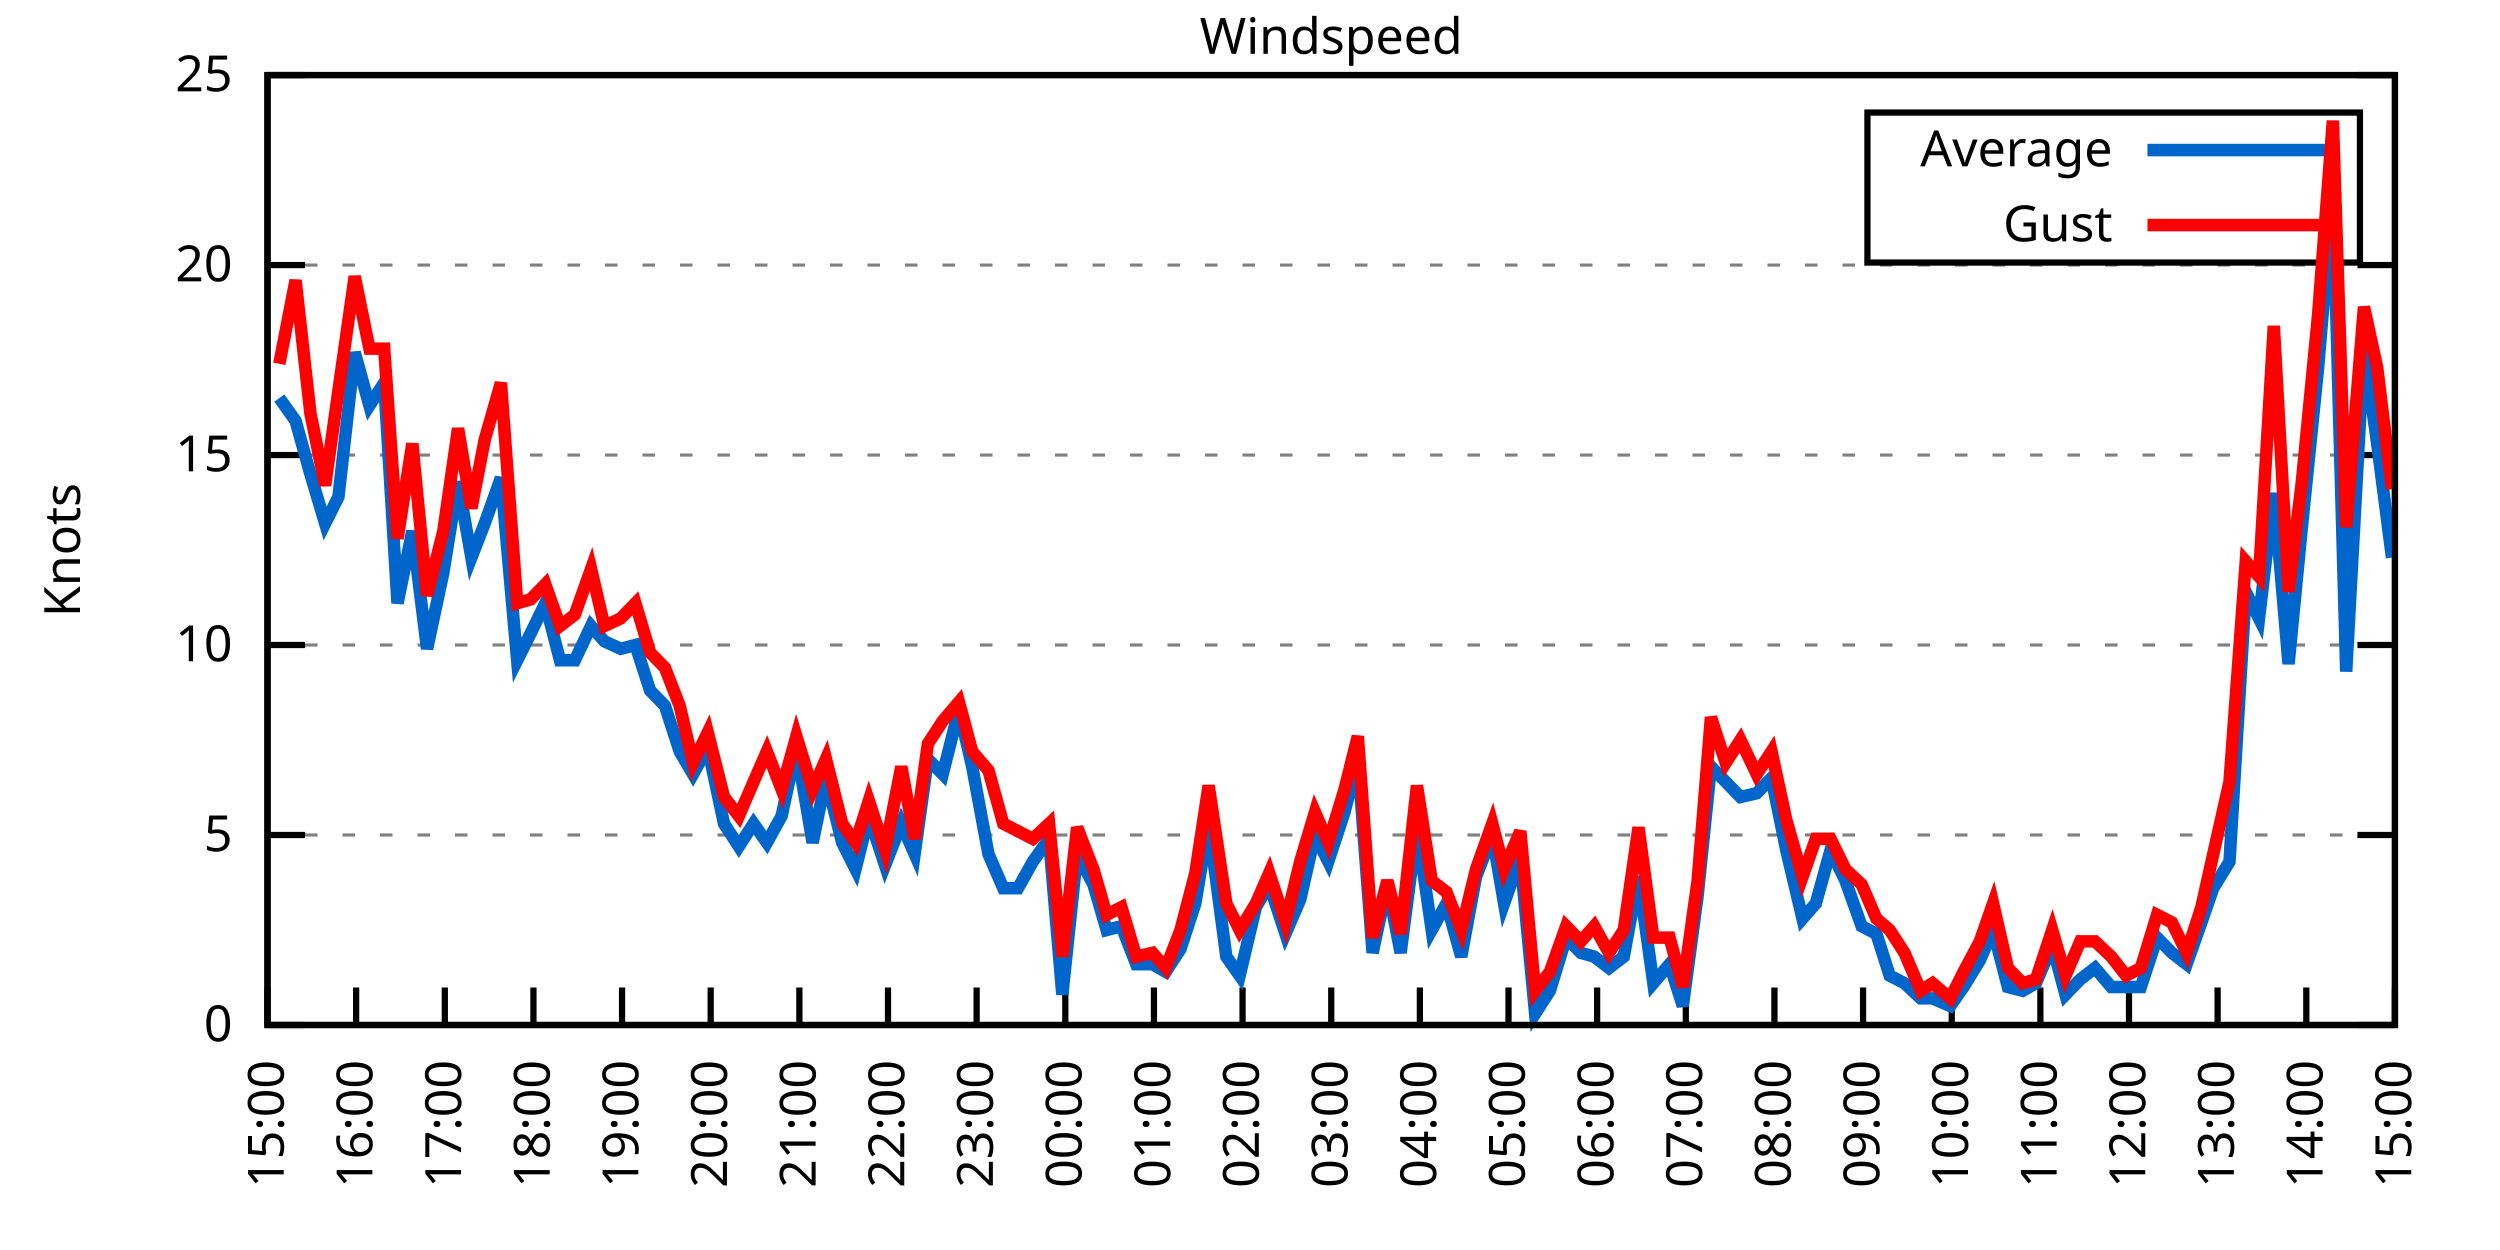
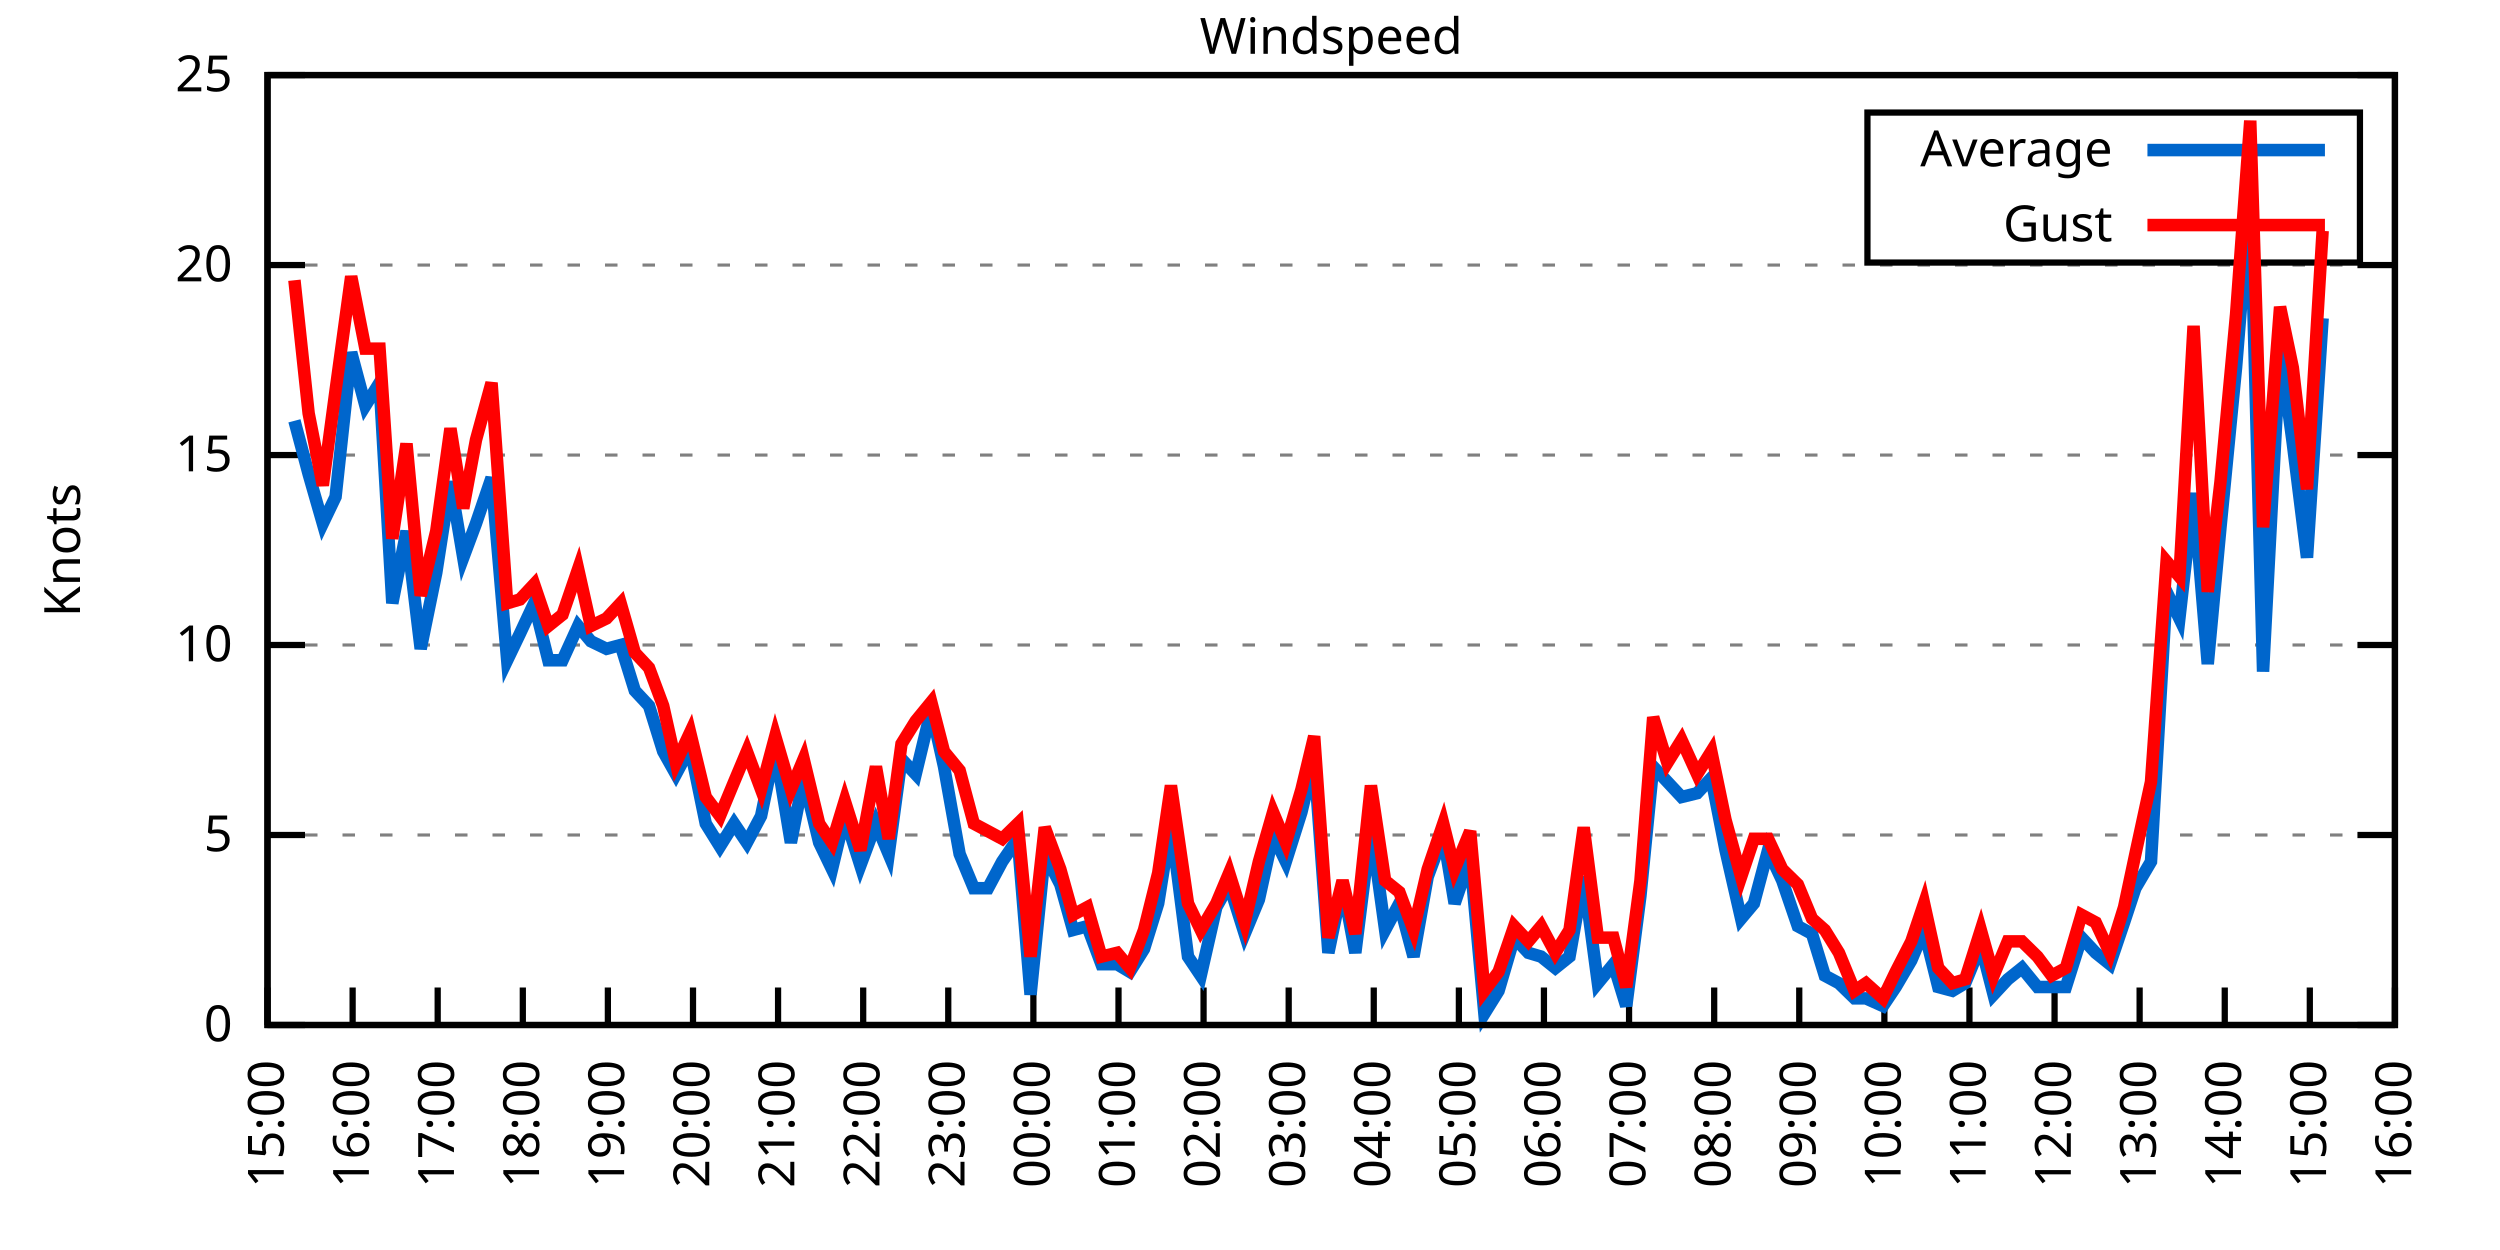
<svg xmlns="http://www.w3.org/2000/svg" xmlns:xlink="http://www.w3.org/1999/xlink" width="400" height="200" viewBox="0 0 400 200">
  <g id="gnuplot_canvas">
    <rect x="0" y="0" width="400" height="200" fill="none" />
    <defs>
      <circle id="gpDot" r="0.5" stroke-width="0.5" stroke="currentColor" />
      <path id="gpPt0" stroke-width="0.333" stroke="currentColor" d="M-1,0 h2 M0,-1 v2" />
      <path id="gpPt1" stroke-width="0.333" stroke="currentColor" d="M-1,-1 L1,1 M1,-1 L-1,1" />
      <path id="gpPt2" stroke-width="0.333" stroke="currentColor" d="M-1,0 L1,0 M0,-1 L0,1 M-1,-1 L1,1 M-1,1 L1,-1" />
      <rect id="gpPt3" stroke-width="0.333" stroke="currentColor" x="-1" y="-1" width="2" height="2" />
      <rect id="gpPt4" stroke-width="0.333" stroke="currentColor" fill="currentColor" x="-1" y="-1" width="2" height="2" />
      <circle id="gpPt5" stroke-width="0.333" stroke="currentColor" cx="0" cy="0" r="1" />
      <use xlink:href="#gpPt5" id="gpPt6" fill="currentColor" stroke="none" />
      <path id="gpPt7" stroke-width="0.333" stroke="currentColor" d="M0,-1.33 L-1.33,0.67 L1.33,0.67 z" />
      <use xlink:href="#gpPt7" id="gpPt8" fill="currentColor" stroke="none" />
      <use xlink:href="#gpPt7" id="gpPt9" stroke="currentColor" transform="rotate(180)" />
      <use xlink:href="#gpPt9" id="gpPt10" fill="currentColor" stroke="none" />
      <use xlink:href="#gpPt3" id="gpPt11" stroke="currentColor" transform="rotate(45)" />
      <use xlink:href="#gpPt11" id="gpPt12" fill="currentColor" stroke="none" />
      <path id="gpPt13" stroke-width="0.333" stroke="currentColor" d="M0,1.330 L1.265,0.411 L0.782,-1.067 L-0.782,-1.076 L-1.265,0.411 z" />
      <use xlink:href="#gpPt13" id="gpPt14" fill="currentColor" stroke="none" />
      <filter id="textbox" filterUnits="objectBoundingBox" x="0" y="0" height="1" width="1">
        <feFlood flood-color="white" flood-opacity="1" result="bgnd" />
        <feComposite in="SourceGraphic" in2="bgnd" operator="atop" />
      </filter>
      <filter id="greybox" filterUnits="objectBoundingBox" x="0" y="0" height="1" width="1">
        <feFlood flood-color="lightgrey" flood-opacity="1" result="grey" />
        <feComposite in="SourceGraphic" in2="grey" operator="atop" />
      </filter>
    </defs>
    <g fill="none" color="white" stroke="currentColor" stroke-width="1.00" stroke-linecap="butt" stroke-linejoin="miter">
</g>
    <g fill="none" color="black" stroke="currentColor" stroke-width="1.00" stroke-linecap="butt" stroke-linejoin="miter">
      <g stroke="none" shape-rendering="crispEdges">
        <polygon fill="rgb(255, 255, 255)" points="42.80,164.00 383.18,164.00 383.18,12.02 42.80,12.02 " />
      </g>
    </g>
    <g fill="none" color="black" stroke="currentColor" stroke-width="1.00" stroke-linecap="butt" stroke-linejoin="miter">
</g>
    <g fill="none" color="black" stroke="black" stroke-width="0.50" stroke-linecap="butt" stroke-linejoin="miter">
</g>
    <g fill="none" color="gray" stroke="currentColor" stroke-width="0.50" stroke-linecap="butt" stroke-linejoin="miter">
      <path stroke="gray" stroke-dasharray="2,4" class="gridline" d="M42.80,164.00 L383.19,164.00  " />
    </g>
    <g fill="none" color="gray" stroke="gray" stroke-width="1.00" stroke-linecap="butt" stroke-linejoin="miter">
</g>
    <g fill="none" color="black" stroke="currentColor" stroke-width="1.00" stroke-linecap="butt" stroke-linejoin="miter">
      <path stroke="black" d="M42.80,164.00 L48.80,164.00 M383.19,164.00 L377.19,164.00  " />
      <g transform="translate(37.20,166.60)" stroke="none" fill="black" font-family="Sans" font-size="8.00" text-anchor="end">
        <text>
          <tspan font-family="Sans"> 0</tspan>
        </text>
      </g>
    </g>
    <g fill="none" color="black" stroke="currentColor" stroke-width="1.00" stroke-linecap="butt" stroke-linejoin="miter">
</g>
    <g fill="none" color="black" stroke="black" stroke-width="0.50" stroke-linecap="butt" stroke-linejoin="miter">
</g>
    <g fill="none" color="gray" stroke="currentColor" stroke-width="0.50" stroke-linecap="butt" stroke-linejoin="miter">
      <path stroke="gray" stroke-dasharray="2,4" class="gridline" d="M42.80,133.60 L383.19,133.60  " />
    </g>
    <g fill="none" color="gray" stroke="gray" stroke-width="1.00" stroke-linecap="butt" stroke-linejoin="miter">
</g>
    <g fill="none" color="black" stroke="currentColor" stroke-width="1.00" stroke-linecap="butt" stroke-linejoin="miter">
      <path stroke="black" d="M42.80,133.60 L48.80,133.60 M383.19,133.60 L377.19,133.60  " />
      <g transform="translate(37.20,136.20)" stroke="none" fill="black" font-family="Sans" font-size="8.00" text-anchor="end">
        <text>
          <tspan font-family="Sans"> 5</tspan>
        </text>
      </g>
    </g>
    <g fill="none" color="black" stroke="currentColor" stroke-width="1.00" stroke-linecap="butt" stroke-linejoin="miter">
</g>
    <g fill="none" color="black" stroke="black" stroke-width="0.50" stroke-linecap="butt" stroke-linejoin="miter">
</g>
    <g fill="none" color="gray" stroke="currentColor" stroke-width="0.50" stroke-linecap="butt" stroke-linejoin="miter">
      <path stroke="gray" stroke-dasharray="2,4" class="gridline" d="M42.80,103.20 L383.19,103.20  " />
    </g>
    <g fill="none" color="gray" stroke="gray" stroke-width="1.00" stroke-linecap="butt" stroke-linejoin="miter">
</g>
    <g fill="none" color="black" stroke="currentColor" stroke-width="1.00" stroke-linecap="butt" stroke-linejoin="miter">
      <path stroke="black" d="M42.80,103.20 L48.80,103.20 M383.19,103.20 L377.19,103.20  " />
      <g transform="translate(37.20,105.80)" stroke="none" fill="black" font-family="Sans" font-size="8.00" text-anchor="end">
        <text>
          <tspan font-family="Sans"> 10</tspan>
        </text>
      </g>
    </g>
    <g fill="none" color="black" stroke="currentColor" stroke-width="1.00" stroke-linecap="butt" stroke-linejoin="miter">
</g>
    <g fill="none" color="black" stroke="black" stroke-width="0.50" stroke-linecap="butt" stroke-linejoin="miter">
</g>
    <g fill="none" color="gray" stroke="currentColor" stroke-width="0.50" stroke-linecap="butt" stroke-linejoin="miter">
      <path stroke="gray" stroke-dasharray="2,4" class="gridline" d="M42.80,72.81 L383.19,72.81  " />
    </g>
    <g fill="none" color="gray" stroke="gray" stroke-width="1.00" stroke-linecap="butt" stroke-linejoin="miter">
</g>
    <g fill="none" color="black" stroke="currentColor" stroke-width="1.00" stroke-linecap="butt" stroke-linejoin="miter">
      <path stroke="black" d="M42.80,72.81 L48.80,72.81 M383.19,72.81 L377.19,72.81  " />
      <g transform="translate(37.20,75.41)" stroke="none" fill="black" font-family="Sans" font-size="8.00" text-anchor="end">
        <text>
          <tspan font-family="Sans"> 15</tspan>
        </text>
      </g>
    </g>
    <g fill="none" color="black" stroke="currentColor" stroke-width="1.00" stroke-linecap="butt" stroke-linejoin="miter">
</g>
    <g fill="none" color="black" stroke="black" stroke-width="0.50" stroke-linecap="butt" stroke-linejoin="miter">
</g>
    <g fill="none" color="gray" stroke="currentColor" stroke-width="0.50" stroke-linecap="butt" stroke-linejoin="miter">
      <path stroke="gray" stroke-dasharray="2,4" class="gridline" d="M42.80,42.41 L383.19,42.41  " />
    </g>
    <g fill="none" color="gray" stroke="gray" stroke-width="1.00" stroke-linecap="butt" stroke-linejoin="miter">
</g>
    <g fill="none" color="black" stroke="currentColor" stroke-width="1.00" stroke-linecap="butt" stroke-linejoin="miter">
      <path stroke="black" d="M42.80,42.41 L48.80,42.41 M383.19,42.41 L377.19,42.41  " />
      <g transform="translate(37.20,45.01)" stroke="none" fill="black" font-family="Sans" font-size="8.00" text-anchor="end">
        <text>
          <tspan font-family="Sans"> 20</tspan>
        </text>
      </g>
    </g>
    <g fill="none" color="black" stroke="currentColor" stroke-width="1.00" stroke-linecap="butt" stroke-linejoin="miter">
</g>
    <g fill="none" color="black" stroke="black" stroke-width="0.50" stroke-linecap="butt" stroke-linejoin="miter">
</g>
    <g fill="none" color="gray" stroke="currentColor" stroke-width="0.50" stroke-linecap="butt" stroke-linejoin="miter">
      <path stroke="gray" stroke-dasharray="2,4" class="gridline" d="M42.80,12.01 L383.19,12.01  " />
    </g>
    <g fill="none" color="gray" stroke="gray" stroke-width="1.00" stroke-linecap="butt" stroke-linejoin="miter">
</g>
    <g fill="none" color="black" stroke="currentColor" stroke-width="1.00" stroke-linecap="butt" stroke-linejoin="miter">
      <path stroke="black" d="M42.80,12.01 L48.80,12.01 M383.19,12.01 L377.19,12.01  " />
      <g transform="translate(37.20,14.61)" stroke="none" fill="black" font-family="Sans" font-size="8.00" text-anchor="end">
        <text>
          <tspan font-family="Sans"> 25</tspan>
        </text>
      </g>
    </g>
    <g fill="none" color="black" stroke="currentColor" stroke-width="1.00" stroke-linecap="butt" stroke-linejoin="miter">
      <path stroke="black" d="M42.80,164.00 L42.80,158.00  " />
      <g transform="translate(45.40,169.60) rotate(270.00)" stroke="none" fill="black" font-family="Sans" font-size="8.00" text-anchor="end">
        <text>
          <tspan font-family="Sans">15:00</tspan>
        </text>
      </g>
    </g>
    <g fill="none" color="black" stroke="currentColor" stroke-width="1.00" stroke-linecap="butt" stroke-linejoin="miter">
-       <path stroke="black" d="M56.98,164.00 L56.98,158.00  " />
-       <g transform="translate(59.58,169.60) rotate(270.00)" stroke="none" fill="black" font-family="Sans" font-size="8.00" text-anchor="end">
+       <path stroke="black" d="M56.42,164.00 L56.42,158.00  " />
+       <g transform="translate(59.02,169.60) rotate(270.00)" stroke="none" fill="black" font-family="Sans" font-size="8.00" text-anchor="end">
        <text>
          <tspan font-family="Sans">16:00</tspan>
        </text>
      </g>
    </g>
    <g fill="none" color="black" stroke="currentColor" stroke-width="1.00" stroke-linecap="butt" stroke-linejoin="miter">
-       <path stroke="black" d="M71.17,164.00 L71.17,158.00  " />
-       <g transform="translate(73.77,169.60) rotate(270.00)" stroke="none" fill="black" font-family="Sans" font-size="8.00" text-anchor="end">
+       <path stroke="black" d="M70.03,164.00 L70.03,158.00  " />
+       <g transform="translate(72.63,169.60) rotate(270.00)" stroke="none" fill="black" font-family="Sans" font-size="8.00" text-anchor="end">
        <text>
          <tspan font-family="Sans">17:00</tspan>
        </text>
      </g>
    </g>
    <g fill="none" color="black" stroke="currentColor" stroke-width="1.00" stroke-linecap="butt" stroke-linejoin="miter">
-       <path stroke="black" d="M85.35,164.00 L85.35,158.00  " />
-       <g transform="translate(87.95,169.60) rotate(270.00)" stroke="none" fill="black" font-family="Sans" font-size="8.00" text-anchor="end">
+       <path stroke="black" d="M83.65,164.00 L83.65,158.00  " />
+       <g transform="translate(86.25,169.60) rotate(270.00)" stroke="none" fill="black" font-family="Sans" font-size="8.00" text-anchor="end">
        <text>
          <tspan font-family="Sans">18:00</tspan>
        </text>
      </g>
    </g>
    <g fill="none" color="black" stroke="currentColor" stroke-width="1.00" stroke-linecap="butt" stroke-linejoin="miter">
-       <path stroke="black" d="M99.53,164.00 L99.53,158.00  " />
-       <g transform="translate(102.13,169.60) rotate(270.00)" stroke="none" fill="black" font-family="Sans" font-size="8.00" text-anchor="end">
+       <path stroke="black" d="M97.26,164.00 L97.26,158.00  " />
+       <g transform="translate(99.86,169.60) rotate(270.00)" stroke="none" fill="black" font-family="Sans" font-size="8.00" text-anchor="end">
        <text>
          <tspan font-family="Sans">19:00</tspan>
        </text>
      </g>
    </g>
    <g fill="none" color="black" stroke="currentColor" stroke-width="1.00" stroke-linecap="butt" stroke-linejoin="miter">
-       <path stroke="black" d="M113.71,164.00 L113.71,158.00  " />
-       <g transform="translate(116.31,169.60) rotate(270.00)" stroke="none" fill="black" font-family="Sans" font-size="8.00" text-anchor="end">
+       <path stroke="black" d="M110.88,164.00 L110.88,158.00  " />
+       <g transform="translate(113.48,169.60) rotate(270.00)" stroke="none" fill="black" font-family="Sans" font-size="8.00" text-anchor="end">
        <text>
          <tspan font-family="Sans">20:00</tspan>
        </text>
      </g>
    </g>
    <g fill="none" color="black" stroke="currentColor" stroke-width="1.00" stroke-linecap="butt" stroke-linejoin="miter">
-       <path stroke="black" d="M127.90,164.00 L127.90,158.00  " />
-       <g transform="translate(130.50,169.60) rotate(270.00)" stroke="none" fill="black" font-family="Sans" font-size="8.00" text-anchor="end">
+       <path stroke="black" d="M124.49,164.00 L124.49,158.00  " />
+       <g transform="translate(127.09,169.60) rotate(270.00)" stroke="none" fill="black" font-family="Sans" font-size="8.00" text-anchor="end">
        <text>
          <tspan font-family="Sans">21:00</tspan>
        </text>
      </g>
    </g>
    <g fill="none" color="black" stroke="currentColor" stroke-width="1.00" stroke-linecap="butt" stroke-linejoin="miter">
-       <path stroke="black" d="M142.08,164.00 L142.08,158.00  " />
-       <g transform="translate(144.68,169.60) rotate(270.00)" stroke="none" fill="black" font-family="Sans" font-size="8.00" text-anchor="end">
+       <path stroke="black" d="M138.11,164.00 L138.11,158.00  " />
+       <g transform="translate(140.71,169.60) rotate(270.00)" stroke="none" fill="black" font-family="Sans" font-size="8.00" text-anchor="end">
        <text>
          <tspan font-family="Sans">22:00</tspan>
        </text>
      </g>
    </g>
    <g fill="none" color="black" stroke="currentColor" stroke-width="1.00" stroke-linecap="butt" stroke-linejoin="miter">
-       <path stroke="black" d="M156.26,164.00 L156.26,158.00  " />
-       <g transform="translate(158.86,169.60) rotate(270.00)" stroke="none" fill="black" font-family="Sans" font-size="8.00" text-anchor="end">
+       <path stroke="black" d="M151.72,164.00 L151.72,158.00  " />
+       <g transform="translate(154.32,169.60) rotate(270.00)" stroke="none" fill="black" font-family="Sans" font-size="8.00" text-anchor="end">
        <text>
          <tspan font-family="Sans">23:00</tspan>
        </text>
      </g>
    </g>
    <g fill="none" color="black" stroke="currentColor" stroke-width="1.00" stroke-linecap="butt" stroke-linejoin="miter">
-       <path stroke="black" d="M170.45,164.00 L170.45,158.00  " />
-       <g transform="translate(173.05,169.60) rotate(270.00)" stroke="none" fill="black" font-family="Sans" font-size="8.00" text-anchor="end">
+       <path stroke="black" d="M165.34,164.00 L165.34,158.00  " />
+       <g transform="translate(167.94,169.60) rotate(270.00)" stroke="none" fill="black" font-family="Sans" font-size="8.00" text-anchor="end">
        <text>
          <tspan font-family="Sans">00:00</tspan>
        </text>
      </g>
    </g>
    <g fill="none" color="black" stroke="currentColor" stroke-width="1.00" stroke-linecap="butt" stroke-linejoin="miter">
-       <path stroke="black" d="M184.63,164.00 L184.63,158.00  " />
-       <g transform="translate(187.23,169.60) rotate(270.00)" stroke="none" fill="black" font-family="Sans" font-size="8.00" text-anchor="end">
+       <path stroke="black" d="M178.96,164.00 L178.96,158.00  " />
+       <g transform="translate(181.56,169.60) rotate(270.00)" stroke="none" fill="black" font-family="Sans" font-size="8.00" text-anchor="end">
        <text>
          <tspan font-family="Sans">01:00</tspan>
        </text>
      </g>
    </g>
    <g fill="none" color="black" stroke="currentColor" stroke-width="1.00" stroke-linecap="butt" stroke-linejoin="miter">
-       <path stroke="black" d="M198.81,164.00 L198.81,158.00  " />
-       <g transform="translate(201.41,169.60) rotate(270.00)" stroke="none" fill="black" font-family="Sans" font-size="8.00" text-anchor="end">
+       <path stroke="black" d="M192.57,164.00 L192.57,158.00  " />
+       <g transform="translate(195.17,169.60) rotate(270.00)" stroke="none" fill="black" font-family="Sans" font-size="8.00" text-anchor="end">
        <text>
          <tspan font-family="Sans">02:00</tspan>
        </text>
      </g>
    </g>
    <g fill="none" color="black" stroke="currentColor" stroke-width="1.00" stroke-linecap="butt" stroke-linejoin="miter">
-       <path stroke="black" d="M213.00,164.00 L213.00,158.00  " />
-       <g transform="translate(215.60,169.60) rotate(270.00)" stroke="none" fill="black" font-family="Sans" font-size="8.00" text-anchor="end">
+       <path stroke="black" d="M206.19,164.00 L206.19,158.00  " />
+       <g transform="translate(208.79,169.60) rotate(270.00)" stroke="none" fill="black" font-family="Sans" font-size="8.00" text-anchor="end">
        <text>
          <tspan font-family="Sans">03:00</tspan>
        </text>
      </g>
    </g>
    <g fill="none" color="black" stroke="currentColor" stroke-width="1.00" stroke-linecap="butt" stroke-linejoin="miter">
-       <path stroke="black" d="M227.18,164.00 L227.18,158.00  " />
-       <g transform="translate(229.78,169.60) rotate(270.00)" stroke="none" fill="black" font-family="Sans" font-size="8.00" text-anchor="end">
+       <path stroke="black" d="M219.80,164.00 L219.80,158.00  " />
+       <g transform="translate(222.40,169.60) rotate(270.00)" stroke="none" fill="black" font-family="Sans" font-size="8.00" text-anchor="end">
        <text>
          <tspan font-family="Sans">04:00</tspan>
        </text>
      </g>
    </g>
    <g fill="none" color="black" stroke="currentColor" stroke-width="1.00" stroke-linecap="butt" stroke-linejoin="miter">
-       <path stroke="black" d="M241.36,164.00 L241.36,158.00  " />
-       <g transform="translate(243.96,169.60) rotate(270.00)" stroke="none" fill="black" font-family="Sans" font-size="8.00" text-anchor="end">
+       <path stroke="black" d="M233.42,164.00 L233.42,158.00  " />
+       <g transform="translate(236.02,169.60) rotate(270.00)" stroke="none" fill="black" font-family="Sans" font-size="8.00" text-anchor="end">
        <text>
          <tspan font-family="Sans">05:00</tspan>
        </text>
      </g>
    </g>
    <g fill="none" color="black" stroke="currentColor" stroke-width="1.00" stroke-linecap="butt" stroke-linejoin="miter">
-       <path stroke="black" d="M255.54,164.00 L255.54,158.00  " />
-       <g transform="translate(258.14,169.60) rotate(270.00)" stroke="none" fill="black" font-family="Sans" font-size="8.00" text-anchor="end">
+       <path stroke="black" d="M247.03,164.00 L247.03,158.00  " />
+       <g transform="translate(249.63,169.60) rotate(270.00)" stroke="none" fill="black" font-family="Sans" font-size="8.00" text-anchor="end">
        <text>
          <tspan font-family="Sans">06:00</tspan>
        </text>
      </g>
    </g>
    <g fill="none" color="black" stroke="currentColor" stroke-width="1.00" stroke-linecap="butt" stroke-linejoin="miter">
-       <path stroke="black" d="M269.73,164.00 L269.73,158.00  " />
-       <g transform="translate(272.33,169.60) rotate(270.00)" stroke="none" fill="black" font-family="Sans" font-size="8.00" text-anchor="end">
+       <path stroke="black" d="M260.65,164.00 L260.65,158.00  " />
+       <g transform="translate(263.25,169.60) rotate(270.00)" stroke="none" fill="black" font-family="Sans" font-size="8.00" text-anchor="end">
        <text>
          <tspan font-family="Sans">07:00</tspan>
        </text>
      </g>
    </g>
    <g fill="none" color="black" stroke="currentColor" stroke-width="1.00" stroke-linecap="butt" stroke-linejoin="miter">
-       <path stroke="black" d="M283.91,164.00 L283.91,158.00  " />
-       <g transform="translate(286.51,169.60) rotate(270.00)" stroke="none" fill="black" font-family="Sans" font-size="8.00" text-anchor="end">
+       <path stroke="black" d="M274.27,164.00 L274.27,158.00  " />
+       <g transform="translate(276.87,169.60) rotate(270.00)" stroke="none" fill="black" font-family="Sans" font-size="8.00" text-anchor="end">
        <text>
          <tspan font-family="Sans">08:00</tspan>
        </text>
      </g>
    </g>
    <g fill="none" color="black" stroke="currentColor" stroke-width="1.00" stroke-linecap="butt" stroke-linejoin="miter">
-       <path stroke="black" d="M298.09,164.00 L298.09,158.00  " />
-       <g transform="translate(300.69,169.60) rotate(270.00)" stroke="none" fill="black" font-family="Sans" font-size="8.00" text-anchor="end">
+       <path stroke="black" d="M287.88,164.00 L287.88,158.00  " />
+       <g transform="translate(290.48,169.60) rotate(270.00)" stroke="none" fill="black" font-family="Sans" font-size="8.00" text-anchor="end">
        <text>
          <tspan font-family="Sans">09:00</tspan>
        </text>
      </g>
    </g>
    <g fill="none" color="black" stroke="currentColor" stroke-width="1.00" stroke-linecap="butt" stroke-linejoin="miter">
-       <path stroke="black" d="M312.28,164.00 L312.28,158.00  " />
-       <g transform="translate(314.88,169.60) rotate(270.00)" stroke="none" fill="black" font-family="Sans" font-size="8.00" text-anchor="end">
+       <path stroke="black" d="M301.50,164.00 L301.50,158.00  " />
+       <g transform="translate(304.10,169.60) rotate(270.00)" stroke="none" fill="black" font-family="Sans" font-size="8.00" text-anchor="end">
        <text>
          <tspan font-family="Sans">10:00</tspan>
        </text>
      </g>
    </g>
    <g fill="none" color="black" stroke="currentColor" stroke-width="1.00" stroke-linecap="butt" stroke-linejoin="miter">
-       <path stroke="black" d="M326.46,164.00 L326.46,158.00  " />
-       <g transform="translate(329.06,169.60) rotate(270.00)" stroke="none" fill="black" font-family="Sans" font-size="8.00" text-anchor="end">
+       <path stroke="black" d="M315.11,164.00 L315.11,158.00  " />
+       <g transform="translate(317.71,169.60) rotate(270.00)" stroke="none" fill="black" font-family="Sans" font-size="8.00" text-anchor="end">
        <text>
          <tspan font-family="Sans">11:00</tspan>
        </text>
      </g>
    </g>
    <g fill="none" color="black" stroke="currentColor" stroke-width="1.00" stroke-linecap="butt" stroke-linejoin="miter">
-       <path stroke="black" d="M340.64,164.00 L340.64,158.00  " />
-       <g transform="translate(343.24,169.60) rotate(270.00)" stroke="none" fill="black" font-family="Sans" font-size="8.00" text-anchor="end">
+       <path stroke="black" d="M328.73,164.00 L328.73,158.00  " />
+       <g transform="translate(331.33,169.60) rotate(270.00)" stroke="none" fill="black" font-family="Sans" font-size="8.00" text-anchor="end">
        <text>
          <tspan font-family="Sans">12:00</tspan>
        </text>
      </g>
    </g>
    <g fill="none" color="black" stroke="currentColor" stroke-width="1.00" stroke-linecap="butt" stroke-linejoin="miter">
-       <path stroke="black" d="M354.82,164.00 L354.82,158.00  " />
-       <g transform="translate(357.42,169.60) rotate(270.00)" stroke="none" fill="black" font-family="Sans" font-size="8.00" text-anchor="end">
+       <path stroke="black" d="M342.34,164.00 L342.34,158.00  " />
+       <g transform="translate(344.94,169.60) rotate(270.00)" stroke="none" fill="black" font-family="Sans" font-size="8.00" text-anchor="end">
        <text>
          <tspan font-family="Sans">13:00</tspan>
        </text>
      </g>
    </g>
    <g fill="none" color="black" stroke="currentColor" stroke-width="1.00" stroke-linecap="butt" stroke-linejoin="miter">
-       <path stroke="black" d="M369.01,164.00 L369.01,158.00  " />
-       <g transform="translate(371.61,169.60) rotate(270.00)" stroke="none" fill="black" font-family="Sans" font-size="8.00" text-anchor="end">
+       <path stroke="black" d="M355.96,164.00 L355.96,158.00  " />
+       <g transform="translate(358.56,169.60) rotate(270.00)" stroke="none" fill="black" font-family="Sans" font-size="8.00" text-anchor="end">
        <text>
          <tspan font-family="Sans">14:00</tspan>
+         </text>
+       </g>
+     </g>
+     <g fill="none" color="black" stroke="currentColor" stroke-width="1.00" stroke-linecap="butt" stroke-linejoin="miter">
+       <path stroke="black" d="M369.57,164.00 L369.57,158.00  " />
+       <g transform="translate(372.17,169.60) rotate(270.00)" stroke="none" fill="black" font-family="Sans" font-size="8.00" text-anchor="end">
+         <text>
+           <tspan font-family="Sans">15:00</tspan>
        </text>
      </g>
    </g>
    <g fill="none" color="black" stroke="currentColor" stroke-width="1.00" stroke-linecap="butt" stroke-linejoin="miter">
      <path stroke="black" d="M383.19,164.00 L383.19,158.00  " />
      <g transform="translate(385.79,169.60) rotate(270.00)" stroke="none" fill="black" font-family="Sans" font-size="8.00" text-anchor="end">
        <text>
-           <tspan font-family="Sans">15:00</tspan>
+           <tspan font-family="Sans">16:00</tspan>
        </text>
      </g>
    </g>
    <g fill="none" color="black" stroke="currentColor" stroke-width="1.00" stroke-linecap="butt" stroke-linejoin="miter">
</g>
    <g fill="none" color="black" stroke="currentColor" stroke-width="1.00" stroke-linecap="butt" stroke-linejoin="miter">
      <path stroke="black" d="M42.80,12.01 L42.80,164.00 L383.19,164.00 L383.19,12.01 L42.80,12.01 Z  " />
    </g>
    <g fill="none" color="black" stroke="currentColor" stroke-width="1.00" stroke-linecap="butt" stroke-linejoin="miter">
</g>
    <g fill="none" color="black" stroke="currentColor" stroke-width="1.00" stroke-linecap="butt" stroke-linejoin="miter">
      <path stroke="black" d="M298.79,42.01 L298.79,18.01 L377.59,18.01 L377.59,42.01 L298.79,42.01 Z  " />
    </g>
    <g id="Windspeed_plot_1">
      <g fill="none" color="white" stroke="black" stroke-width="2.00" stroke-linecap="butt" stroke-linejoin="miter">
</g>
      <g fill="none" color="black" stroke="currentColor" stroke-width="2.00" stroke-linecap="butt" stroke-linejoin="miter">
        <g transform="translate(337.99,26.61)" stroke="none" fill="black" font-family="Sans" font-size="8.00" text-anchor="end">
          <text>
            <tspan font-family="Sans">Average</tspan>
          </text>
        </g>
      </g>
      <g fill="none" color="black" stroke="currentColor" stroke-width="2.00" stroke-linecap="butt" stroke-linejoin="miter">
-         <path stroke="rgb(  0, 102, 204)" d="M343.59,24.01 L371.99,24.01 M44.69,63.69 L47.29,67.33 L49.66,75.85 L52.02,83.75 L54.15,79.49 L56.75,56.39   L59.11,64.90 L61.47,61.25 L63.60,96.52 L65.97,84.97 L68.33,103.81 L70.93,91.65 L73.29,77.06 L75.42,89.22   L77.55,83.75 L80.15,76.45 L82.75,105.64 L84.88,101.38 L87.24,96.52 L89.60,105.64 L91.97,105.64 L94.57,100.16   L96.70,102.60 L99.30,103.81 L101.66,103.20 L104.02,110.50 L106.39,112.93 L108.75,120.23 L110.88,123.87 L113.24,119.62   L115.84,131.78 L118.21,135.43 L120.57,131.78 L122.70,134.82 L125.06,130.56 L127.42,119.62 L130.02,134.82 L132.15,124.48   L134.75,134.82 L136.88,139.07 L139.01,130.56 L141.61,138.47 L144.21,131.78 L146.34,136.64 L148.46,121.44 L150.83,123.87   L153.43,113.54 L155.55,122.66 L158.15,136.64 L160.52,142.11 L162.88,142.11 L165.25,137.86 L167.85,134.21 L169.97,159.14   L172.34,136.64 L174.94,141.51 L177.06,148.80 L179.43,148.19 L181.79,154.27 L184.39,154.27 L186.52,155.49 L188.88,151.84   L191.25,144.55 L193.38,131.78 L196.21,153.06 L198.34,156.10 L200.94,145.15 L203.07,141.51 L205.67,149.41 L208.03,143.94   L210.39,133.60 L212.52,137.86 L215.12,129.95 L217.25,121.44 L219.61,152.45 L221.98,141.51 L224.10,152.45 L226.71,132.39   L229.07,148.80 L231.43,144.55 L233.80,153.06 L236.16,140.29 L238.76,133.60 L240.65,144.55 L243.25,137.25 L245.62,162.18   L247.98,158.53 L250.58,150.02 L252.94,152.45 L255.07,153.06 L257.43,154.88 L259.80,153.06 L262.16,140.29 L264.53,157.31   L267.13,154.27 L269.25,160.96 L271.62,143.33 L273.75,122.66 L276.11,125.09 L278.47,127.52 L281.07,126.91 L283.44,124.48   L285.80,136.03 L288.40,146.98 L290.53,144.55 L292.89,136.03 L295.26,140.90 L297.86,148.19 L300.22,149.41 L302.35,156.10   L304.71,157.31 L307.31,159.74 L309.20,159.74 L312.04,160.96 L314.17,157.92 L316.77,153.66 L318.89,148.80 L321.26,157.92   L323.62,158.53 L325.75,157.31 L328.35,151.23 L330.48,159.14 L332.84,156.70 L335.20,154.88 L337.80,157.92 L340.17,157.92   L342.53,157.92 L345.13,150.02 L347.50,152.45 L349.86,154.27 L352.22,147.59 L354.12,142.11 L356.72,137.86 L359.32,94.69   L361.44,98.95 L363.81,78.89 L366.17,106.24 L368.30,84.36 L370.90,58.82 L373.26,30.86 L375.39,107.46 L378.23,55.78   L380.35,70.98 L382.72,89.22  " />
+         <path stroke="rgb(  0, 102, 204)" d="M343.59,24.01 L371.99,24.01 M47.11,67.33 L49.38,75.85 L51.65,83.75 L53.69,79.49 L56.19,56.39 L58.46,64.90   L60.73,61.25 L62.77,96.52 L65.04,84.97 L67.31,103.81 L69.80,91.65 L72.07,77.06 L74.12,89.22 L76.16,83.75   L78.65,76.45 L81.15,105.64 L83.19,101.38 L85.46,96.52 L87.73,105.64 L90.00,105.64 L92.50,100.16 L94.54,102.60   L97.04,103.81 L99.30,103.20 L101.57,110.50 L103.84,112.93 L106.11,120.23 L108.15,123.87 L110.42,119.62 L112.92,131.78   L115.19,135.43 L117.46,131.78 L119.50,134.82 L121.77,130.56 L124.04,119.62 L126.54,134.82 L128.58,124.48 L131.07,134.82   L133.12,139.07 L135.16,130.56 L137.66,138.47 L140.15,131.78 L142.19,136.64 L144.24,121.44 L146.51,123.87 L149.00,113.54   L151.04,122.66 L153.54,136.64 L155.81,142.11 L158.08,142.11 L160.35,137.86 L162.84,134.21 L164.89,159.14 L167.16,136.64   L169.65,141.51 L171.69,148.80 L173.96,148.19 L176.23,154.27 L178.73,154.27 L180.77,155.49 L183.04,151.84 L185.31,144.55   L187.35,131.78 L190.08,153.06 L192.12,156.10 L194.61,145.15 L196.66,141.51 L199.15,149.41 L201.42,143.94 L203.69,133.60   L205.73,137.86 L208.23,129.95 L210.27,121.44 L212.54,152.45 L214.81,141.51 L216.85,152.45 L219.35,132.39 L221.62,148.80   L223.89,144.55 L226.16,153.06 L228.43,140.29 L230.92,133.60 L232.74,144.55 L235.23,137.25 L237.50,162.18 L239.77,158.53   L242.27,150.02 L244.54,152.45 L246.58,153.06 L248.85,154.88 L251.12,153.06 L253.39,140.29 L255.66,157.31 L258.15,154.27   L260.20,160.96 L262.47,143.33 L264.51,122.66 L266.78,125.09 L269.05,127.52 L271.54,126.91 L273.81,124.48 L276.08,136.03   L278.58,146.98 L280.62,144.55 L282.89,136.03 L285.16,140.90 L287.65,148.19 L289.92,149.41 L291.97,156.10 L294.23,157.31   L296.73,159.74 L298.55,159.74 L301.27,160.96 L303.31,157.92 L305.81,153.66 L307.85,148.80 L310.12,157.92 L312.39,158.53   L314.43,157.31 L316.93,151.23 L318.97,159.14 L321.24,156.70 L323.51,154.88 L326.00,157.92 L328.27,157.92 L330.54,157.92   L333.04,150.02 L335.31,152.45 L337.58,154.27 L339.85,147.59 L341.66,142.11 L344.16,137.86 L346.65,94.69 L348.70,98.95   L350.97,78.89 L353.24,106.24 L355.28,84.36 L357.77,58.82 L360.04,30.86 L362.09,107.46 L364.81,55.78 L366.85,70.98   L369.12,89.22 L371.62,50.92  " />
      </g>
    </g>
    <g id="Windspeed_plot_2">
      <g fill="none" color="black" stroke="currentColor" stroke-width="2.00" stroke-linecap="butt" stroke-linejoin="miter">
        <g transform="translate(337.99,38.61)" stroke="none" fill="black" font-family="Sans" font-size="8.00" text-anchor="end">
          <text>
            <tspan font-family="Sans">Gust</tspan>
          </text>
        </g>
      </g>
      <g fill="none" color="black" stroke="currentColor" stroke-width="2.00" stroke-linecap="butt" stroke-linejoin="miter">
-         <path stroke="rgb(255,   0,   0)" d="M343.59,36.01 L371.99,36.01 M44.69,58.21 L47.29,44.84 L49.66,66.12 L52.02,77.67 L54.15,62.47 L56.75,44.23   L59.11,55.78 L61.47,55.78 L63.60,86.18 L65.97,70.98 L68.33,95.30 L70.93,84.97 L73.29,68.55 L75.42,81.32   L77.55,70.37 L80.15,61.25 L82.75,96.52 L84.88,95.91 L87.24,93.48 L89.60,100.16 L91.97,98.34 L94.57,91.04   L96.70,100.16 L99.30,98.95 L101.66,96.52 L104.02,104.42 L106.39,106.85 L108.75,112.93 L110.88,122.05 L113.24,117.19   L115.84,127.52 L118.21,130.56 L120.57,125.09 L122.70,120.23 L125.06,126.31 L127.42,117.80 L130.02,126.31 L132.15,121.44   L134.75,131.78 L136.88,134.82 L139.01,128.13 L141.61,136.03 L144.21,122.66 L146.34,134.21 L148.46,119.01 L150.83,115.36   L153.43,112.32 L155.55,120.23 L158.15,123.27 L160.52,131.78 L162.88,132.99 L165.25,134.21 L167.85,131.78 L169.97,153.06   L172.34,132.39 L174.94,139.07 L177.06,146.37 L179.43,145.15 L181.79,153.06 L184.39,152.45 L186.52,154.88 L188.88,148.80   L191.25,139.68 L193.38,125.70 L196.21,144.55 L198.34,148.80 L200.94,144.55 L203.07,139.68 L205.67,147.59 L208.03,137.86   L210.39,129.95 L212.52,134.82 L215.12,126.31 L217.25,117.80 L219.61,150.02 L221.98,140.90 L224.10,149.41 L226.71,125.70   L229.07,140.90 L231.43,142.72 L233.80,148.80 L236.16,139.07 L238.76,131.78 L240.65,139.07 L243.25,132.99 L245.62,158.53   L247.98,155.49 L250.58,148.19 L252.94,150.62 L255.07,148.19 L257.43,152.45 L259.80,148.80 L262.16,132.39 L264.53,150.02   L267.13,150.02 L269.25,157.92 L271.62,140.90 L273.75,114.76 L276.11,122.05 L278.47,118.40 L281.07,123.87 L283.44,120.23   L285.80,131.17 L288.40,140.29 L290.53,134.21 L292.89,134.21 L295.26,139.07 L297.86,141.51 L300.22,146.98 L302.35,148.80   L304.71,152.45 L307.31,158.53 L309.20,157.31 L312.04,159.74 L314.17,155.49 L316.77,150.62 L318.89,144.55 L321.26,154.88   L323.62,157.31 L325.75,156.70 L328.35,148.80 L330.48,156.10 L332.84,150.62 L335.20,150.62 L337.80,153.06 L340.17,156.10   L342.53,154.88 L345.13,146.37 L347.50,147.59 L349.86,152.45 L352.22,145.15 L354.12,136.64 L356.72,125.09 L359.32,89.83   L361.44,92.26 L363.81,52.14 L366.17,94.69 L368.30,77.06 L370.90,50.31 L373.26,19.31 L375.39,84.36 L378.23,49.10   L380.35,58.82 L382.72,78.28  " />
+         <path stroke="rgb(255,   0,   0)" d="M343.59,36.01 L371.99,36.01 M47.11,44.84 L49.38,66.12 L51.65,77.67 L53.69,62.47 L56.19,44.23 L58.46,55.78   L60.73,55.78 L62.77,86.18 L65.04,70.98 L67.31,95.30 L69.80,84.97 L72.07,68.55 L74.12,81.32 L76.16,70.37   L78.65,61.25 L81.15,96.52 L83.19,95.91 L85.46,93.48 L87.73,100.16 L90.00,98.34 L92.50,91.04 L94.54,100.16   L97.04,98.95 L99.30,96.52 L101.57,104.42 L103.84,106.85 L106.11,112.93 L108.15,122.05 L110.42,117.19 L112.92,127.52   L115.19,130.56 L117.46,125.09 L119.50,120.23 L121.77,126.31 L124.04,117.80 L126.54,126.31 L128.58,121.44 L131.07,131.78   L133.12,134.82 L135.16,128.13 L137.66,136.03 L140.15,122.66 L142.19,134.21 L144.24,119.01 L146.51,115.36 L149.00,112.32   L151.04,120.23 L153.54,123.27 L155.81,131.78 L158.08,132.99 L160.35,134.21 L162.84,131.78 L164.89,153.06 L167.16,132.39   L169.65,139.07 L171.69,146.37 L173.96,145.15 L176.23,153.06 L178.73,152.45 L180.77,154.88 L183.04,148.80 L185.31,139.68   L187.35,125.70 L190.08,144.55 L192.12,148.80 L194.61,144.55 L196.66,139.68 L199.15,147.59 L201.42,137.86 L203.69,129.95   L205.73,134.82 L208.23,126.31 L210.27,117.80 L212.54,150.02 L214.81,140.90 L216.85,149.41 L219.35,125.70 L221.62,140.90   L223.89,142.72 L226.16,148.80 L228.43,139.07 L230.92,131.78 L232.74,139.07 L235.23,132.99 L237.50,158.53 L239.77,155.49   L242.27,148.19 L244.54,150.62 L246.58,148.19 L248.85,152.45 L251.12,148.80 L253.39,132.39 L255.66,150.02 L258.15,150.02   L260.20,157.92 L262.47,140.90 L264.51,114.76 L266.78,122.05 L269.05,118.40 L271.54,123.87 L273.81,120.23 L276.08,131.17   L278.58,140.29 L280.62,134.21 L282.89,134.21 L285.16,139.07 L287.65,141.51 L289.92,146.98 L291.97,148.80 L294.23,152.45   L296.73,158.53 L298.55,157.31 L301.27,159.74 L303.31,155.49 L305.81,150.62 L307.85,144.55 L310.12,154.88 L312.39,157.31   L314.43,156.70 L316.93,148.80 L318.97,156.10 L321.24,150.62 L323.51,150.62 L326.00,153.06 L328.27,156.10 L330.54,154.88   L333.04,146.37 L335.31,147.59 L337.58,152.45 L339.85,145.15 L341.66,136.64 L344.16,125.09 L346.65,89.83 L348.70,92.26   L350.97,52.14 L353.24,94.69 L355.28,77.06 L357.77,50.31 L360.04,19.31 L362.09,84.36 L364.81,49.10 L366.85,58.82   L369.12,78.28 L371.62,36.94  " />
      </g>
    </g>
    <g fill="none" color="black" stroke="currentColor" stroke-width="2.00" stroke-linecap="butt" stroke-linejoin="miter">
</g>
    <g fill="none" color="black" stroke="black" stroke-width="1.00" stroke-linecap="butt" stroke-linejoin="miter">
</g>
    <g fill="none" color="black" stroke="currentColor" stroke-width="1.00" stroke-linecap="butt" stroke-linejoin="miter">
      <path stroke="black" d="M42.80,12.01 L42.80,164.00 L383.19,164.00 L383.19,12.01 L42.80,12.01 Z  " />
      <g transform="translate(12.80,88.01) rotate(270.00)" stroke="none" fill="black" font-family="Sans" font-size="8.00" text-anchor="middle">
        <text>
          <tspan font-family="Sans">Knots</tspan>
        </text>
      </g>
    </g>
    <g fill="none" color="black" stroke="currentColor" stroke-width="1.00" stroke-linecap="butt" stroke-linejoin="miter">
</g>
    <g fill="none" color="black" stroke="currentColor" stroke-width="1.00" stroke-linecap="butt" stroke-linejoin="miter">
      <g transform="translate(212.99,8.61)" stroke="none" fill="black" font-family="Sans" font-size="8.00" text-anchor="middle">
        <text>
          <tspan font-family="Sans">Windspeed</tspan>
        </text>
      </g>
    </g>
    <g fill="none" color="black" stroke="currentColor" stroke-width="1.00" stroke-linecap="butt" stroke-linejoin="miter">
</g>
  </g>
</svg>
